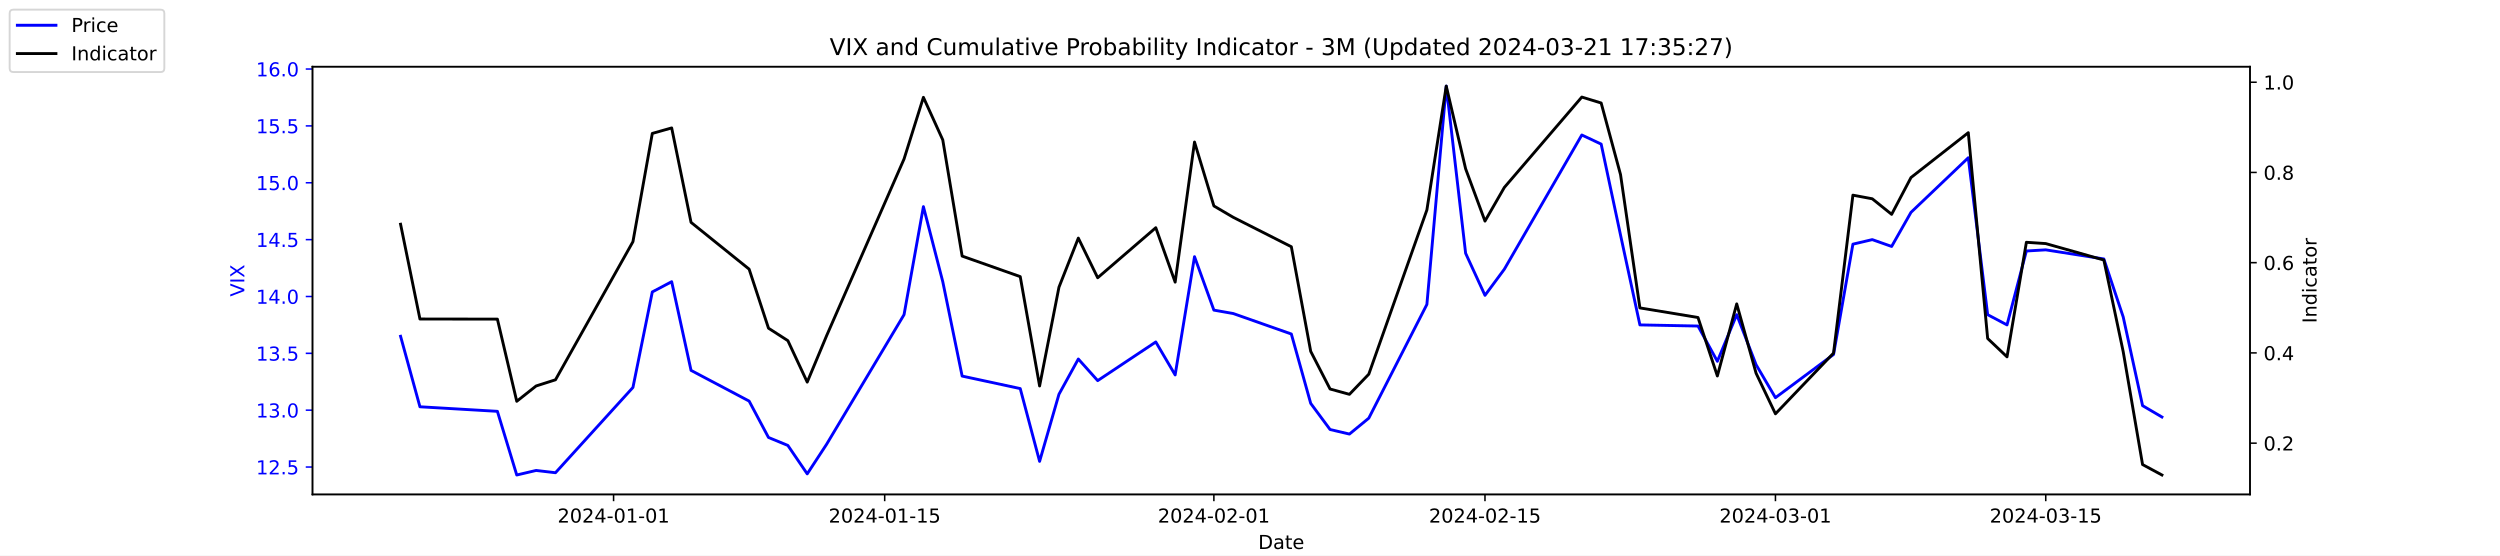
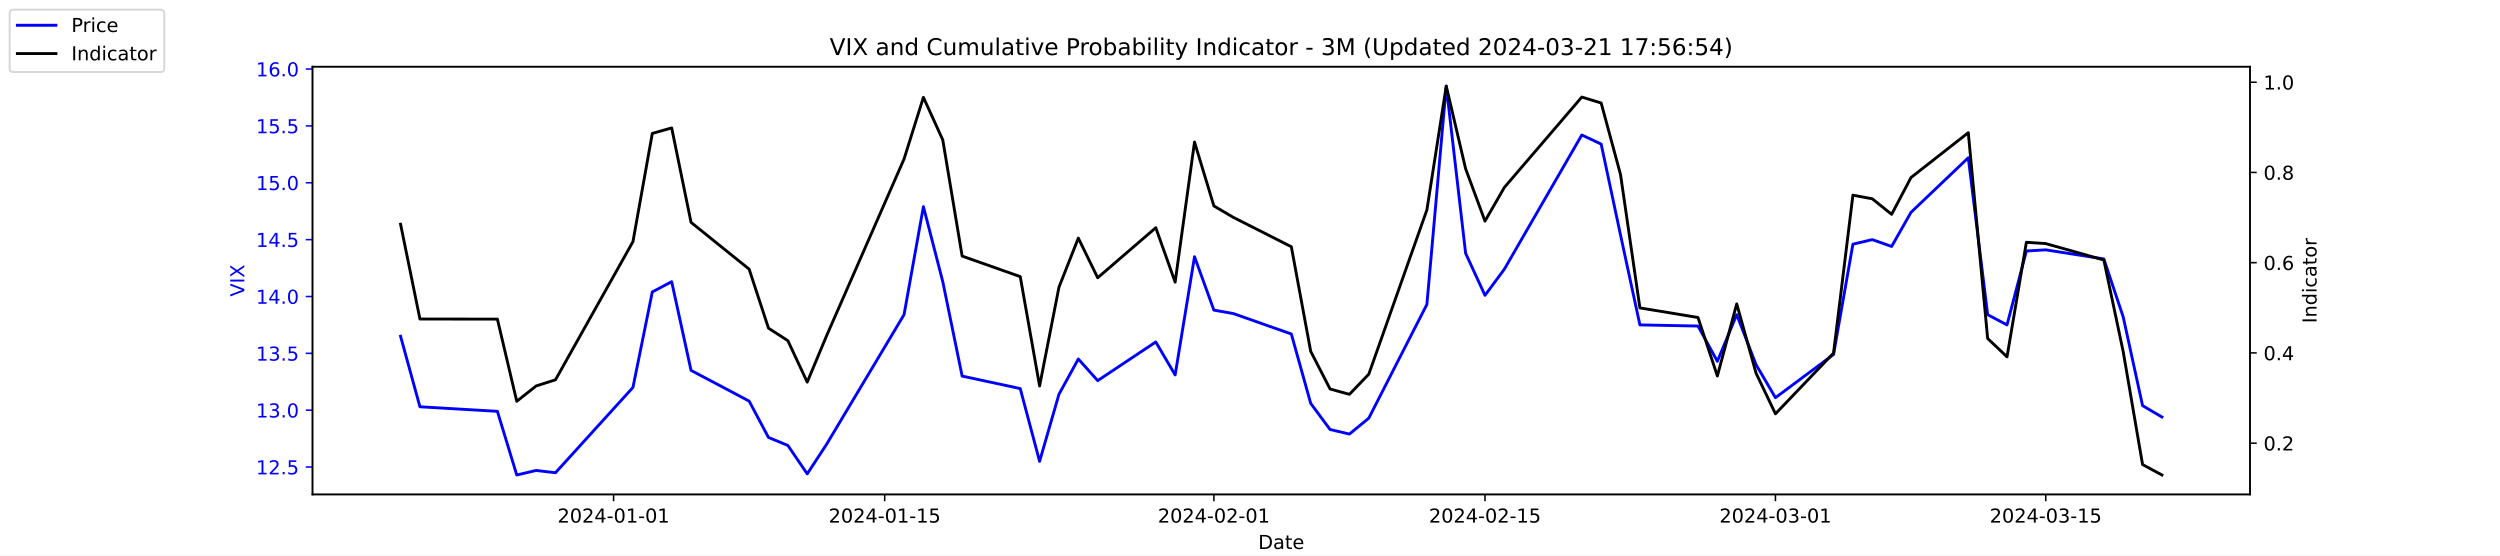
<svg xmlns="http://www.w3.org/2000/svg" xmlns:xlink="http://www.w3.org/1999/xlink" width="1296pt" height="288pt" viewBox="0 0 1296 288" version="1.1">
  <defs>
    <style type="text/css">*{stroke-linejoin: round; stroke-linecap: butt}</style>
  </defs>
  <g id="figure_1">
    <g id="patch_1">
      <path d="M 0 288  L 1296 288  L 1296 0  L 0 0  z " style="fill: #ffffff" />
    </g>
    <g id="axes_1">
      <g id="patch_2">
        <path d="M 162 256.32  L 1166.4 256.32  L 1166.4 34.56  L 162 34.56  z " style="fill: #ffffff" />
      </g>
      <g id="matplotlib.axis_1">
        <g id="xtick_1">
          <g id="line2d_1">
            <defs>
-               <path id="m8807569f9a" d="M 0 0  L 0 3.5  " style="stroke: #000000; stroke-width: 0.8" />
+               <path id="mca0b443afa" d="M 0 0  L 0 3.5  " style="stroke: #000000; stroke-width: 0.8" />
            </defs>
            <g>
-               <use xlink:href="#m8807569f9a" x="318.079" y="256.32" style="stroke: #000000; stroke-width: 0.8" />
+               <use xlink:href="#mca0b443afa" x="318.079" y="256.32" style="stroke: #000000; stroke-width: 0.8" />
            </g>
          </g>
          <g id="text_1">
            <g transform="translate(289.0209 270.9184) scale(0.1 -0.1)">
              <defs>
                <path id="DejaVuSans-32" d="M 1228 531  L 3431 531  L 3431 0  L 469 0  L 469 531  Q 828 903 1448 1529  Q 2069 2156 2228 2338  Q 2531 2678 2651 2914  Q 2772 3150 2772 3378  Q 2772 3750 2511 3984  Q 2250 4219 1831 4219  Q 1534 4219 1204 4116  Q 875 4013 500 3803  L 500 4441  Q 881 4594 1212 4672  Q 1544 4750 1819 4750  Q 2544 4750 2975 4387  Q 3406 4025 3406 3419  Q 3406 3131 3298 2873  Q 3191 2616 2906 2266  Q 2828 2175 2409 1742  Q 1991 1309 1228 531  z " transform="scale(0.015625)" />
                <path id="DejaVuSans-30" d="M 2034 4250  Q 1547 4250 1301 3770  Q 1056 3291 1056 2328  Q 1056 1369 1301 889  Q 1547 409 2034 409  Q 2525 409 2770 889  Q 3016 1369 3016 2328  Q 3016 3291 2770 3770  Q 2525 4250 2034 4250  z M 2034 4750  Q 2819 4750 3233 4129  Q 3647 3509 3647 2328  Q 3647 1150 3233 529  Q 2819 -91 2034 -91  Q 1250 -91 836 529  Q 422 1150 422 2328  Q 422 3509 836 4129  Q 1250 4750 2034 4750  z " transform="scale(0.015625)" />
                <path id="DejaVuSans-34" d="M 2419 4116  L 825 1625  L 2419 1625  L 2419 4116  z M 2253 4666  L 3047 4666  L 3047 1625  L 3713 1625  L 3713 1100  L 3047 1100  L 3047 0  L 2419 0  L 2419 1100  L 313 1100  L 313 1709  L 2253 4666  z " transform="scale(0.015625)" />
                <path id="DejaVuSans-2d" d="M 313 2009  L 1997 2009  L 1997 1497  L 313 1497  L 313 2009  z " transform="scale(0.015625)" />
                <path id="DejaVuSans-31" d="M 794 531  L 1825 531  L 1825 4091  L 703 3866  L 703 4441  L 1819 4666  L 2450 4666  L 2450 531  L 3481 531  L 3481 0  L 794 0  L 794 531  z " transform="scale(0.015625)" />
              </defs>
              <use xlink:href="#DejaVuSans-32" />
              <use xlink:href="#DejaVuSans-30" x="63.623" />
              <use xlink:href="#DejaVuSans-32" x="127.246" />
              <use xlink:href="#DejaVuSans-34" x="190.869" />
              <use xlink:href="#DejaVuSans-2d" x="254.492" />
              <use xlink:href="#DejaVuSans-30" x="290.576" />
              <use xlink:href="#DejaVuSans-31" x="354.199" />
              <use xlink:href="#DejaVuSans-2d" x="417.822" />
              <use xlink:href="#DejaVuSans-30" x="453.906" />
              <use xlink:href="#DejaVuSans-31" x="517.529" />
            </g>
          </g>
        </g>
        <g id="xtick_2">
          <g id="line2d_2">
            <g>
-               <use xlink:href="#m8807569f9a" x="458.619" y="256.32" style="stroke: #000000; stroke-width: 0.8" />
+               <use xlink:href="#mca0b443afa" x="458.619" y="256.32" style="stroke: #000000; stroke-width: 0.8" />
            </g>
          </g>
          <g id="text_2">
            <g transform="translate(429.5608 270.9184) scale(0.1 -0.1)">
              <defs>
                <path id="DejaVuSans-35" d="M 691 4666  L 3169 4666  L 3169 4134  L 1269 4134  L 1269 2991  Q 1406 3038 1543 3061  Q 1681 3084 1819 3084  Q 2600 3084 3056 2656  Q 3513 2228 3513 1497  Q 3513 744 3044 326  Q 2575 -91 1722 -91  Q 1428 -91 1123 -41  Q 819 9 494 109  L 494 744  Q 775 591 1075 516  Q 1375 441 1709 441  Q 2250 441 2565 725  Q 2881 1009 2881 1497  Q 2881 1984 2565 2268  Q 2250 2553 1709 2553  Q 1456 2553 1204 2497  Q 953 2441 691 2322  L 691 4666  z " transform="scale(0.015625)" />
              </defs>
              <use xlink:href="#DejaVuSans-32" />
              <use xlink:href="#DejaVuSans-30" x="63.623" />
              <use xlink:href="#DejaVuSans-32" x="127.246" />
              <use xlink:href="#DejaVuSans-34" x="190.869" />
              <use xlink:href="#DejaVuSans-2d" x="254.492" />
              <use xlink:href="#DejaVuSans-30" x="290.576" />
              <use xlink:href="#DejaVuSans-31" x="354.199" />
              <use xlink:href="#DejaVuSans-2d" x="417.822" />
              <use xlink:href="#DejaVuSans-31" x="453.906" />
              <use xlink:href="#DejaVuSans-35" x="517.529" />
            </g>
          </g>
        </g>
        <g id="xtick_3">
          <g id="line2d_3">
            <g>
-               <use xlink:href="#m8807569f9a" x="629.274" y="256.32" style="stroke: #000000; stroke-width: 0.8" />
+               <use xlink:href="#mca0b443afa" x="629.274" y="256.32" style="stroke: #000000; stroke-width: 0.8" />
            </g>
          </g>
          <g id="text_3">
            <g transform="translate(600.2164 270.9184) scale(0.1 -0.1)">
              <use xlink:href="#DejaVuSans-32" />
              <use xlink:href="#DejaVuSans-30" x="63.623" />
              <use xlink:href="#DejaVuSans-32" x="127.246" />
              <use xlink:href="#DejaVuSans-34" x="190.869" />
              <use xlink:href="#DejaVuSans-2d" x="254.492" />
              <use xlink:href="#DejaVuSans-30" x="290.576" />
              <use xlink:href="#DejaVuSans-32" x="354.199" />
              <use xlink:href="#DejaVuSans-2d" x="417.822" />
              <use xlink:href="#DejaVuSans-30" x="453.906" />
              <use xlink:href="#DejaVuSans-31" x="517.529" />
            </g>
          </g>
        </g>
        <g id="xtick_4">
          <g id="line2d_4">
            <g>
-               <use xlink:href="#m8807569f9a" x="769.814" y="256.32" style="stroke: #000000; stroke-width: 0.8" />
+               <use xlink:href="#mca0b443afa" x="769.814" y="256.32" style="stroke: #000000; stroke-width: 0.8" />
            </g>
          </g>
          <g id="text_4">
            <g transform="translate(740.7562 270.9184) scale(0.1 -0.1)">
              <use xlink:href="#DejaVuSans-32" />
              <use xlink:href="#DejaVuSans-30" x="63.623" />
              <use xlink:href="#DejaVuSans-32" x="127.246" />
              <use xlink:href="#DejaVuSans-34" x="190.869" />
              <use xlink:href="#DejaVuSans-2d" x="254.492" />
              <use xlink:href="#DejaVuSans-30" x="290.576" />
              <use xlink:href="#DejaVuSans-32" x="354.199" />
              <use xlink:href="#DejaVuSans-2d" x="417.822" />
              <use xlink:href="#DejaVuSans-31" x="453.906" />
              <use xlink:href="#DejaVuSans-35" x="517.529" />
            </g>
          </g>
        </g>
        <g id="xtick_5">
          <g id="line2d_5">
            <g>
-               <use xlink:href="#m8807569f9a" x="920.392" y="256.32" style="stroke: #000000; stroke-width: 0.8" />
+               <use xlink:href="#mca0b443afa" x="920.392" y="256.32" style="stroke: #000000; stroke-width: 0.8" />
            </g>
          </g>
          <g id="text_5">
            <g transform="translate(891.3347 270.9184) scale(0.1 -0.1)">
              <defs>
                <path id="DejaVuSans-33" d="M 2597 2516  Q 3050 2419 3304 2112  Q 3559 1806 3559 1356  Q 3559 666 3084 287  Q 2609 -91 1734 -91  Q 1441 -91 1130 -33  Q 819 25 488 141  L 488 750  Q 750 597 1062 519  Q 1375 441 1716 441  Q 2309 441 2620 675  Q 2931 909 2931 1356  Q 2931 1769 2642 2001  Q 2353 2234 1838 2234  L 1294 2234  L 1294 2753  L 1863 2753  Q 2328 2753 2575 2939  Q 2822 3125 2822 3475  Q 2822 3834 2567 4026  Q 2313 4219 1838 4219  Q 1578 4219 1281 4162  Q 984 4106 628 3988  L 628 4550  Q 988 4650 1302 4700  Q 1616 4750 1894 4750  Q 2613 4750 3031 4423  Q 3450 4097 3450 3541  Q 3450 3153 3228 2886  Q 3006 2619 2597 2516  z " transform="scale(0.015625)" />
              </defs>
              <use xlink:href="#DejaVuSans-32" />
              <use xlink:href="#DejaVuSans-30" x="63.623" />
              <use xlink:href="#DejaVuSans-32" x="127.246" />
              <use xlink:href="#DejaVuSans-34" x="190.869" />
              <use xlink:href="#DejaVuSans-2d" x="254.492" />
              <use xlink:href="#DejaVuSans-30" x="290.576" />
              <use xlink:href="#DejaVuSans-33" x="354.199" />
              <use xlink:href="#DejaVuSans-2d" x="417.822" />
              <use xlink:href="#DejaVuSans-30" x="453.906" />
              <use xlink:href="#DejaVuSans-31" x="517.529" />
            </g>
          </g>
        </g>
        <g id="xtick_6">
          <g id="line2d_6">
            <g>
-               <use xlink:href="#m8807569f9a" x="1060.514" y="256.32" style="stroke: #000000; stroke-width: 0.8" />
+               <use xlink:href="#mca0b443afa" x="1060.514" y="256.32" style="stroke: #000000; stroke-width: 0.8" />
            </g>
          </g>
          <g id="text_6">
            <g transform="translate(1031.456 270.9184) scale(0.1 -0.1)">
              <use xlink:href="#DejaVuSans-32" />
              <use xlink:href="#DejaVuSans-30" x="63.623" />
              <use xlink:href="#DejaVuSans-32" x="127.246" />
              <use xlink:href="#DejaVuSans-34" x="190.869" />
              <use xlink:href="#DejaVuSans-2d" x="254.492" />
              <use xlink:href="#DejaVuSans-30" x="290.576" />
              <use xlink:href="#DejaVuSans-33" x="354.199" />
              <use xlink:href="#DejaVuSans-2d" x="417.822" />
              <use xlink:href="#DejaVuSans-31" x="453.906" />
              <use xlink:href="#DejaVuSans-35" x="517.529" />
            </g>
          </g>
        </g>
        <g id="text_7">
          <g transform="translate(652.2492 284.5966) scale(0.1 -0.1)">
            <defs>
              <path id="DejaVuSans-44" d="M 1259 4147  L 1259 519  L 2022 519  Q 2988 519 3436 956  Q 3884 1394 3884 2338  Q 3884 3275 3436 3711  Q 2988 4147 2022 4147  L 1259 4147  z M 628 4666  L 1925 4666  Q 3281 4666 3915 4102  Q 4550 3538 4550 2338  Q 4550 1131 3912 565  Q 3275 0 1925 0  L 628 0  L 628 4666  z " transform="scale(0.015625)" />
              <path id="DejaVuSans-61" d="M 2194 1759  Q 1497 1759 1228 1600  Q 959 1441 959 1056  Q 959 750 1161 570  Q 1363 391 1709 391  Q 2188 391 2477 730  Q 2766 1069 2766 1631  L 2766 1759  L 2194 1759  z M 3341 1997  L 3341 0  L 2766 0  L 2766 531  Q 2569 213 2275 61  Q 1981 -91 1556 -91  Q 1019 -91 701 211  Q 384 513 384 1019  Q 384 1609 779 1909  Q 1175 2209 1959 2209  L 2766 2209  L 2766 2266  Q 2766 2663 2505 2880  Q 2244 3097 1772 3097  Q 1472 3097 1187 3025  Q 903 2953 641 2809  L 641 3341  Q 956 3463 1253 3523  Q 1550 3584 1831 3584  Q 2591 3584 2966 3190  Q 3341 2797 3341 1997  z " transform="scale(0.015625)" />
              <path id="DejaVuSans-74" d="M 1172 4494  L 1172 3500  L 2356 3500  L 2356 3053  L 1172 3053  L 1172 1153  Q 1172 725 1289 603  Q 1406 481 1766 481  L 2356 481  L 2356 0  L 1766 0  Q 1100 0 847 248  Q 594 497 594 1153  L 594 3053  L 172 3053  L 172 3500  L 594 3500  L 594 4494  L 1172 4494  z " transform="scale(0.015625)" />
              <path id="DejaVuSans-65" d="M 3597 1894  L 3597 1613  L 953 1613  Q 991 1019 1311 708  Q 1631 397 2203 397  Q 2534 397 2845 478  Q 3156 559 3463 722  L 3463 178  Q 3153 47 2828 -22  Q 2503 -91 2169 -91  Q 1331 -91 842 396  Q 353 884 353 1716  Q 353 2575 817 3079  Q 1281 3584 2069 3584  Q 2775 3584 3186 3129  Q 3597 2675 3597 1894  z M 3022 2063  Q 3016 2534 2758 2815  Q 2500 3097 2075 3097  Q 1594 3097 1305 2825  Q 1016 2553 972 2059  L 3022 2063  z " transform="scale(0.015625)" />
            </defs>
            <use xlink:href="#DejaVuSans-44" />
            <use xlink:href="#DejaVuSans-61" x="77.002" />
            <use xlink:href="#DejaVuSans-74" x="138.281" />
            <use xlink:href="#DejaVuSans-65" x="177.49" />
          </g>
        </g>
      </g>
      <g id="matplotlib.axis_2">
        <g id="ytick_1">
          <g id="line2d_7">
            <defs>
-               <path id="m4b8eacc932" d="M 0 0  L -3.5 0  " style="stroke: #0000ff; stroke-width: 0.8" />
+               <path id="m127dbb97f7" d="M 0 0  L -3.5 0  " style="stroke: #0000ff; stroke-width: 0.8" />
            </defs>
            <g>
-               <use xlink:href="#m4b8eacc932" x="162" y="242.114" style="fill: #0000ff; stroke: #0000ff; stroke-width: 0.8" />
+               <use xlink:href="#m127dbb97f7" x="162" y="242.114" style="fill: #0000ff; stroke: #0000ff; stroke-width: 0.8" />
            </g>
          </g>
          <g id="text_8">
            <g style="fill: #0000ff" transform="translate(132.7344 245.9129) scale(0.1 -0.1)">
              <defs>
                <path id="DejaVuSans-2e" d="M 684 794  L 1344 794  L 1344 0  L 684 0  L 684 794  z " transform="scale(0.015625)" />
              </defs>
              <use xlink:href="#DejaVuSans-31" />
              <use xlink:href="#DejaVuSans-32" x="63.623" />
              <use xlink:href="#DejaVuSans-2e" x="127.246" />
              <use xlink:href="#DejaVuSans-35" x="159.033" />
            </g>
          </g>
        </g>
        <g id="ytick_2">
          <g id="line2d_8">
            <g>
-               <use xlink:href="#m4b8eacc932" x="162" y="212.64" style="fill: #0000ff; stroke: #0000ff; stroke-width: 0.8" />
+               <use xlink:href="#m127dbb97f7" x="162" y="212.64" style="fill: #0000ff; stroke: #0000ff; stroke-width: 0.8" />
            </g>
          </g>
          <g id="text_9">
            <g style="fill: #0000ff" transform="translate(132.7344 216.4392) scale(0.1 -0.1)">
              <use xlink:href="#DejaVuSans-31" />
              <use xlink:href="#DejaVuSans-33" x="63.623" />
              <use xlink:href="#DejaVuSans-2e" x="127.246" />
              <use xlink:href="#DejaVuSans-30" x="159.033" />
            </g>
          </g>
        </g>
        <g id="ytick_3">
          <g id="line2d_9">
            <g>
-               <use xlink:href="#m4b8eacc932" x="162" y="183.166" style="fill: #0000ff; stroke: #0000ff; stroke-width: 0.8" />
+               <use xlink:href="#m127dbb97f7" x="162" y="183.166" style="fill: #0000ff; stroke: #0000ff; stroke-width: 0.8" />
            </g>
          </g>
          <g id="text_10">
            <g style="fill: #0000ff" transform="translate(132.7344 186.9656) scale(0.1 -0.1)">
              <use xlink:href="#DejaVuSans-31" />
              <use xlink:href="#DejaVuSans-33" x="63.623" />
              <use xlink:href="#DejaVuSans-2e" x="127.246" />
              <use xlink:href="#DejaVuSans-35" x="159.033" />
            </g>
          </g>
        </g>
        <g id="ytick_4">
          <g id="line2d_10">
            <g>
-               <use xlink:href="#m4b8eacc932" x="162" y="153.693" style="fill: #0000ff; stroke: #0000ff; stroke-width: 0.8" />
+               <use xlink:href="#m127dbb97f7" x="162" y="153.693" style="fill: #0000ff; stroke: #0000ff; stroke-width: 0.8" />
            </g>
          </g>
          <g id="text_11">
            <g style="fill: #0000ff" transform="translate(132.7344 157.4919) scale(0.1 -0.1)">
              <use xlink:href="#DejaVuSans-31" />
              <use xlink:href="#DejaVuSans-34" x="63.623" />
              <use xlink:href="#DejaVuSans-2e" x="127.246" />
              <use xlink:href="#DejaVuSans-30" x="159.033" />
            </g>
          </g>
        </g>
        <g id="ytick_5">
          <g id="line2d_11">
            <g>
-               <use xlink:href="#m4b8eacc932" x="162" y="124.219" style="fill: #0000ff; stroke: #0000ff; stroke-width: 0.8" />
+               <use xlink:href="#m127dbb97f7" x="162" y="124.219" style="fill: #0000ff; stroke: #0000ff; stroke-width: 0.8" />
            </g>
          </g>
          <g id="text_12">
            <g style="fill: #0000ff" transform="translate(132.7344 128.0182) scale(0.1 -0.1)">
              <use xlink:href="#DejaVuSans-31" />
              <use xlink:href="#DejaVuSans-34" x="63.623" />
              <use xlink:href="#DejaVuSans-2e" x="127.246" />
              <use xlink:href="#DejaVuSans-35" x="159.033" />
            </g>
          </g>
        </g>
        <g id="ytick_6">
          <g id="line2d_12">
            <g>
-               <use xlink:href="#m4b8eacc932" x="162" y="94.745" style="fill: #0000ff; stroke: #0000ff; stroke-width: 0.8" />
+               <use xlink:href="#m127dbb97f7" x="162" y="94.745" style="fill: #0000ff; stroke: #0000ff; stroke-width: 0.8" />
            </g>
          </g>
          <g id="text_13">
            <g style="fill: #0000ff" transform="translate(132.7344 98.5445) scale(0.1 -0.1)">
              <use xlink:href="#DejaVuSans-31" />
              <use xlink:href="#DejaVuSans-35" x="63.623" />
              <use xlink:href="#DejaVuSans-2e" x="127.246" />
              <use xlink:href="#DejaVuSans-30" x="159.033" />
            </g>
          </g>
        </g>
        <g id="ytick_7">
          <g id="line2d_13">
            <g>
-               <use xlink:href="#m4b8eacc932" x="162" y="65.272" style="fill: #0000ff; stroke: #0000ff; stroke-width: 0.8" />
+               <use xlink:href="#m127dbb97f7" x="162" y="65.272" style="fill: #0000ff; stroke: #0000ff; stroke-width: 0.8" />
            </g>
          </g>
          <g id="text_14">
            <g style="fill: #0000ff" transform="translate(132.7344 69.07082) scale(0.1 -0.1)">
              <use xlink:href="#DejaVuSans-31" />
              <use xlink:href="#DejaVuSans-35" x="63.623" />
              <use xlink:href="#DejaVuSans-2e" x="127.246" />
              <use xlink:href="#DejaVuSans-35" x="159.033" />
            </g>
          </g>
        </g>
        <g id="ytick_8">
          <g id="line2d_14">
            <g>
-               <use xlink:href="#m4b8eacc932" x="162" y="35.798" style="fill: #0000ff; stroke: #0000ff; stroke-width: 0.8" />
+               <use xlink:href="#m127dbb97f7" x="162" y="35.798" style="fill: #0000ff; stroke: #0000ff; stroke-width: 0.8" />
            </g>
          </g>
          <g id="text_15">
            <g style="fill: #0000ff" transform="translate(132.7344 39.59714) scale(0.1 -0.1)">
              <defs>
                <path id="DejaVuSans-36" d="M 2113 2584  Q 1688 2584 1439 2293  Q 1191 2003 1191 1497  Q 1191 994 1439 701  Q 1688 409 2113 409  Q 2538 409 2786 701  Q 3034 994 3034 1497  Q 3034 2003 2786 2293  Q 2538 2584 2113 2584  z M 3366 4563  L 3366 3988  Q 3128 4100 2886 4159  Q 2644 4219 2406 4219  Q 1781 4219 1451 3797  Q 1122 3375 1075 2522  Q 1259 2794 1537 2939  Q 1816 3084 2150 3084  Q 2853 3084 3261 2657  Q 3669 2231 3669 1497  Q 3669 778 3244 343  Q 2819 -91 2113 -91  Q 1303 -91 875 529  Q 447 1150 447 2328  Q 447 3434 972 4092  Q 1497 4750 2381 4750  Q 2619 4750 2861 4703  Q 3103 4656 3366 4563  z " transform="scale(0.015625)" />
              </defs>
              <use xlink:href="#DejaVuSans-31" />
              <use xlink:href="#DejaVuSans-36" x="63.623" />
              <use xlink:href="#DejaVuSans-2e" x="127.246" />
              <use xlink:href="#DejaVuSans-30" x="159.033" />
            </g>
          </g>
        </g>
        <g id="text_16">
          <g style="fill: #0000ff" transform="translate(126.6547 153.7603) rotate(-90) scale(0.1 -0.1)">
            <defs>
              <path id="DejaVuSans-56" d="M 1831 0  L 50 4666  L 709 4666  L 2188 738  L 3669 4666  L 4325 4666  L 2547 0  L 1831 0  z " transform="scale(0.015625)" />
              <path id="DejaVuSans-49" d="M 628 4666  L 1259 4666  L 1259 0  L 628 0  L 628 4666  z " transform="scale(0.015625)" />
              <path id="DejaVuSans-58" d="M 403 4666  L 1081 4666  L 2241 2931  L 3406 4666  L 4084 4666  L 2584 2425  L 4184 0  L 3506 0  L 2194 1984  L 872 0  L 191 0  L 1856 2491  L 403 4666  z " transform="scale(0.015625)" />
            </defs>
            <use xlink:href="#DejaVuSans-56" />
            <use xlink:href="#DejaVuSans-49" x="68.408" />
            <use xlink:href="#DejaVuSans-58" x="97.9" />
          </g>
        </g>
      </g>
      <g id="line2d_15">
-         <path d="M 207.655 174.324  L 217.693 210.872  L 257.847 213.23  L 267.886 246.24  L 277.924 243.882  L 287.963 245.061  L 328.117 200.851  L 338.156 151.335  L 348.194 146.029  L 358.233 192.008  L 388.349 207.924  L 398.387 226.787  L 408.426 230.914  L 418.464 245.651  L 428.503 230.324  L 468.657 163.124  L 478.696 107.124  L 488.734 146.029  L 498.773 194.956  L 528.889 201.44  L 538.927 239.166  L 548.966 204.387  L 559.004 186.114  L 569.043 197.314  L 599.158 177.272  L 609.197 194.366  L 619.236 133.061  L 629.274 160.766  L 639.313 162.535  L 669.428 173.145  L 679.467 209.103  L 689.506 222.661  L 699.544 225.019  L 709.583 216.766  L 739.698 157.819  L 749.737 44.64  L 759.775 131.293  L 769.814 153.103  L 779.853 139.545  L 820.007 69.987  L 830.045 74.703  L 840.084 121.861  L 850.123 168.429  L 880.238 169.019  L 890.277 187.293  L 900.315 163.124  L 910.354 189.061  L 920.392 206.156  L 950.508 183.756  L 960.547 126.577  L 970.585 124.219  L 980.624 127.756  L 990.662 110.072  L 1020.36 81.777  L 1030.398 163.124  L 1040.437 168.429  L 1050.476 130.114  L 1060.514 129.524  L 1090.63 134.24  L 1100.668 164.303  L 1110.707 210.282  L 1120.745 216.177  " clip-path="url(#pb007fc0023)" style="fill: none; stroke: #0000ff; stroke-width: 1.5; stroke-linecap: square" />
+         <path d="M 207.655 174.324  L 217.693 210.872  L 257.847 213.23  L 267.886 246.24  L 277.924 243.882  L 287.963 245.061  L 328.117 200.851  L 338.156 151.335  L 348.194 146.029  L 358.233 192.008  L 388.349 207.924  L 398.387 226.787  L 408.426 230.914  L 418.464 245.651  L 428.503 230.324  L 468.657 163.124  L 478.696 107.124  L 488.734 146.029  L 498.773 194.956  L 528.889 201.44  L 538.927 239.166  L 548.966 204.387  L 559.004 186.114  L 569.043 197.314  L 599.158 177.272  L 609.197 194.366  L 619.236 133.061  L 629.274 160.766  L 639.313 162.535  L 669.428 173.145  L 679.467 209.103  L 689.506 222.661  L 699.544 225.019  L 709.583 216.766  L 739.698 157.819  L 749.737 44.64  L 759.775 131.293  L 769.814 153.103  L 779.853 139.545  L 820.007 69.987  L 830.045 74.703  L 840.084 121.861  L 850.123 168.429  L 880.238 169.019  L 890.277 187.293  L 900.315 163.124  L 910.354 189.061  L 920.392 206.156  L 950.508 183.756  L 960.547 126.577  L 970.585 124.219  L 980.624 127.756  L 990.662 110.072  L 1020.36 81.777  L 1030.398 163.124  L 1040.437 168.429  L 1050.476 130.114  L 1060.514 129.524  L 1090.63 134.24  L 1100.668 164.303  L 1110.707 210.282  L 1120.745 216.177  " clip-path="url(#p542f6ee482)" style="fill: none; stroke: #0000ff; stroke-width: 1.5; stroke-linecap: square" />
      </g>
      <g id="patch_3">
        <path d="M 162 256.32  L 162 34.56  " style="fill: none; stroke: #000000; stroke-width: 0.8; stroke-linejoin: miter; stroke-linecap: square" />
      </g>
      <g id="patch_4">
        <path d="M 1166.4 256.32  L 1166.4 34.56  " style="fill: none; stroke: #000000; stroke-width: 0.8; stroke-linejoin: miter; stroke-linecap: square" />
      </g>
      <g id="patch_5">
        <path d="M 162 256.32  L 1166.4 256.32  " style="fill: none; stroke: #000000; stroke-width: 0.8; stroke-linejoin: miter; stroke-linecap: square" />
      </g>
      <g id="patch_6">
        <path d="M 162 34.56  L 1166.4 34.56  " style="fill: none; stroke: #000000; stroke-width: 0.8; stroke-linejoin: miter; stroke-linecap: square" />
      </g>
    </g>
    <g id="axes_2">
      <g id="matplotlib.axis_3">
        <g id="ytick_9">
          <g id="line2d_16">
            <defs>
-               <path id="m447190fe30" d="M 0 0  L 3.5 0  " style="stroke: #000000; stroke-width: 0.8" />
+               <path id="mcd0a3f0fa7" d="M 0 0  L 3.5 0  " style="stroke: #000000; stroke-width: 0.8" />
            </defs>
            <g>
-               <use xlink:href="#m447190fe30" x="1166.4" y="229.724" style="stroke: #000000; stroke-width: 0.8" />
+               <use xlink:href="#mcd0a3f0fa7" x="1166.4" y="229.724" style="stroke: #000000; stroke-width: 0.8" />
            </g>
          </g>
          <g id="text_17">
            <g transform="translate(1173.4 233.5227) scale(0.1 -0.1)">
              <use xlink:href="#DejaVuSans-30" />
              <use xlink:href="#DejaVuSans-2e" x="63.623" />
              <use xlink:href="#DejaVuSans-32" x="95.41" />
            </g>
          </g>
        </g>
        <g id="ytick_10">
          <g id="line2d_17">
            <g>
-               <use xlink:href="#m447190fe30" x="1166.4" y="182.947" style="stroke: #000000; stroke-width: 0.8" />
+               <use xlink:href="#mcd0a3f0fa7" x="1166.4" y="182.947" style="stroke: #000000; stroke-width: 0.8" />
            </g>
          </g>
          <g id="text_18">
            <g transform="translate(1173.4 186.7461) scale(0.1 -0.1)">
              <use xlink:href="#DejaVuSans-30" />
              <use xlink:href="#DejaVuSans-2e" x="63.623" />
              <use xlink:href="#DejaVuSans-34" x="95.41" />
            </g>
          </g>
        </g>
        <g id="ytick_11">
          <g id="line2d_18">
            <g>
-               <use xlink:href="#m447190fe30" x="1166.4" y="136.17" style="stroke: #000000; stroke-width: 0.8" />
+               <use xlink:href="#mcd0a3f0fa7" x="1166.4" y="136.17" style="stroke: #000000; stroke-width: 0.8" />
            </g>
          </g>
          <g id="text_19">
            <g transform="translate(1173.4 139.9695) scale(0.1 -0.1)">
              <use xlink:href="#DejaVuSans-30" />
              <use xlink:href="#DejaVuSans-2e" x="63.623" />
              <use xlink:href="#DejaVuSans-36" x="95.41" />
            </g>
          </g>
        </g>
        <g id="ytick_12">
          <g id="line2d_19">
            <g>
-               <use xlink:href="#m447190fe30" x="1166.4" y="89.394" style="stroke: #000000; stroke-width: 0.8" />
+               <use xlink:href="#mcd0a3f0fa7" x="1166.4" y="89.394" style="stroke: #000000; stroke-width: 0.8" />
            </g>
          </g>
          <g id="text_20">
            <g transform="translate(1173.4 93.19294) scale(0.1 -0.1)">
              <defs>
                <path id="DejaVuSans-38" d="M 2034 2216  Q 1584 2216 1326 1975  Q 1069 1734 1069 1313  Q 1069 891 1326 650  Q 1584 409 2034 409  Q 2484 409 2743 651  Q 3003 894 3003 1313  Q 3003 1734 2745 1975  Q 2488 2216 2034 2216  z M 1403 2484  Q 997 2584 770 2862  Q 544 3141 544 3541  Q 544 4100 942 4425  Q 1341 4750 2034 4750  Q 2731 4750 3128 4425  Q 3525 4100 3525 3541  Q 3525 3141 3298 2862  Q 3072 2584 2669 2484  Q 3125 2378 3379 2068  Q 3634 1759 3634 1313  Q 3634 634 3220 271  Q 2806 -91 2034 -91  Q 1263 -91 848 271  Q 434 634 434 1313  Q 434 1759 690 2068  Q 947 2378 1403 2484  z M 1172 3481  Q 1172 3119 1398 2916  Q 1625 2713 2034 2713  Q 2441 2713 2670 2916  Q 2900 3119 2900 3481  Q 2900 3844 2670 4047  Q 2441 4250 2034 4250  Q 1625 4250 1398 4047  Q 1172 3844 1172 3481  z " transform="scale(0.015625)" />
              </defs>
              <use xlink:href="#DejaVuSans-30" />
              <use xlink:href="#DejaVuSans-2e" x="63.623" />
              <use xlink:href="#DejaVuSans-38" x="95.41" />
            </g>
          </g>
        </g>
        <g id="ytick_13">
          <g id="line2d_20">
            <g>
-               <use xlink:href="#m447190fe30" x="1166.4" y="42.617" style="stroke: #000000; stroke-width: 0.8" />
+               <use xlink:href="#mcd0a3f0fa7" x="1166.4" y="42.617" style="stroke: #000000; stroke-width: 0.8" />
            </g>
          </g>
          <g id="text_21">
            <g transform="translate(1173.4 46.41634) scale(0.1 -0.1)">
              <use xlink:href="#DejaVuSans-31" />
              <use xlink:href="#DejaVuSans-2e" x="63.623" />
              <use xlink:href="#DejaVuSans-30" x="95.41" />
            </g>
          </g>
        </g>
        <g id="text_22">
          <g transform="translate(1200.902 167.5353) rotate(-90) scale(0.1 -0.1)">
            <defs>
              <path id="DejaVuSans-6e" d="M 3513 2113  L 3513 0  L 2938 0  L 2938 2094  Q 2938 2591 2744 2837  Q 2550 3084 2163 3084  Q 1697 3084 1428 2787  Q 1159 2491 1159 1978  L 1159 0  L 581 0  L 581 3500  L 1159 3500  L 1159 2956  Q 1366 3272 1645 3428  Q 1925 3584 2291 3584  Q 2894 3584 3203 3211  Q 3513 2838 3513 2113  z " transform="scale(0.015625)" />
              <path id="DejaVuSans-64" d="M 2906 2969  L 2906 4863  L 3481 4863  L 3481 0  L 2906 0  L 2906 525  Q 2725 213 2448 61  Q 2172 -91 1784 -91  Q 1150 -91 751 415  Q 353 922 353 1747  Q 353 2572 751 3078  Q 1150 3584 1784 3584  Q 2172 3584 2448 3432  Q 2725 3281 2906 2969  z M 947 1747  Q 947 1113 1208 752  Q 1469 391 1925 391  Q 2381 391 2643 752  Q 2906 1113 2906 1747  Q 2906 2381 2643 2742  Q 2381 3103 1925 3103  Q 1469 3103 1208 2742  Q 947 2381 947 1747  z " transform="scale(0.015625)" />
              <path id="DejaVuSans-69" d="M 603 3500  L 1178 3500  L 1178 0  L 603 0  L 603 3500  z M 603 4863  L 1178 4863  L 1178 4134  L 603 4134  L 603 4863  z " transform="scale(0.015625)" />
              <path id="DejaVuSans-63" d="M 3122 3366  L 3122 2828  Q 2878 2963 2633 3030  Q 2388 3097 2138 3097  Q 1578 3097 1268 2742  Q 959 2388 959 1747  Q 959 1106 1268 751  Q 1578 397 2138 397  Q 2388 397 2633 464  Q 2878 531 3122 666  L 3122 134  Q 2881 22 2623 -34  Q 2366 -91 2075 -91  Q 1284 -91 818 406  Q 353 903 353 1747  Q 353 2603 823 3093  Q 1294 3584 2113 3584  Q 2378 3584 2631 3529  Q 2884 3475 3122 3366  z " transform="scale(0.015625)" />
              <path id="DejaVuSans-6f" d="M 1959 3097  Q 1497 3097 1228 2736  Q 959 2375 959 1747  Q 959 1119 1226 758  Q 1494 397 1959 397  Q 2419 397 2687 759  Q 2956 1122 2956 1747  Q 2956 2369 2687 2733  Q 2419 3097 1959 3097  z M 1959 3584  Q 2709 3584 3137 3096  Q 3566 2609 3566 1747  Q 3566 888 3137 398  Q 2709 -91 1959 -91  Q 1206 -91 779 398  Q 353 888 353 1747  Q 353 2609 779 3096  Q 1206 3584 1959 3584  z " transform="scale(0.015625)" />
              <path id="DejaVuSans-72" d="M 2631 2963  Q 2534 3019 2420 3045  Q 2306 3072 2169 3072  Q 1681 3072 1420 2755  Q 1159 2438 1159 1844  L 1159 0  L 581 0  L 581 3500  L 1159 3500  L 1159 2956  Q 1341 3275 1631 3429  Q 1922 3584 2338 3584  Q 2397 3584 2469 3576  Q 2541 3569 2628 3553  L 2631 2963  z " transform="scale(0.015625)" />
            </defs>
            <use xlink:href="#DejaVuSans-49" />
            <use xlink:href="#DejaVuSans-6e" x="29.492" />
            <use xlink:href="#DejaVuSans-64" x="92.871" />
            <use xlink:href="#DejaVuSans-69" x="156.348" />
            <use xlink:href="#DejaVuSans-63" x="184.131" />
            <use xlink:href="#DejaVuSans-61" x="239.111" />
            <use xlink:href="#DejaVuSans-74" x="300.391" />
            <use xlink:href="#DejaVuSans-6f" x="339.6" />
            <use xlink:href="#DejaVuSans-72" x="400.781" />
          </g>
        </g>
      </g>
      <g id="line2d_21">
-         <path d="M 207.655 116.24  L 217.693 165.371  L 257.847 165.434  L 267.886 208.028  L 277.924 200.087  L 287.963 196.883  L 328.117 125.285  L 338.156 69.168  L 348.194 66.317  L 358.233 115.274  L 388.349 139.53  L 398.387 170.141  L 408.426 176.599  L 418.464 198.082  L 428.503 174.055  L 468.657 82.426  L 478.696 50.458  L 488.734 72.533  L 498.773 132.755  L 528.889 143.405  L 538.927 200.087  L 548.966 148.883  L 559.004 123.438  L 569.043 143.987  L 599.158 118.049  L 609.197 146.261  L 619.236 73.639  L 629.274 106.76  L 639.313 112.652  L 669.428 127.908  L 679.467 182.135  L 689.506 201.655  L 699.544 204.421  L 709.583 193.977  L 739.698 108.829  L 749.737 44.64  L 759.775 87.494  L 769.814 114.612  L 779.853 97.16  L 820.007 50.32  L 830.045 53.397  L 840.084 90.512  L 850.123 159.621  L 880.238 164.595  L 890.277 194.903  L 900.315 157.538  L 910.354 193.484  L 920.392 214.52  L 950.508 183.036  L 960.547 101.174  L 970.585 103.049  L 980.624 111.116  L 990.662 92.031  L 1020.36 68.781  L 1030.398 175.467  L 1040.437 184.988  L 1050.476 125.604  L 1060.514 126.272  L 1090.63 134.788  L 1100.668 182.313  L 1110.707 240.828  L 1120.745 246.24  " clip-path="url(#pb007fc0023)" style="fill: none; stroke: #000000; stroke-width: 1.5; stroke-linecap: square" />
+         <path d="M 207.655 116.24  L 217.693 165.371  L 257.847 165.434  L 267.886 208.028  L 277.924 200.087  L 287.963 196.883  L 328.117 125.285  L 338.156 69.168  L 348.194 66.317  L 358.233 115.274  L 388.349 139.53  L 398.387 170.141  L 408.426 176.599  L 418.464 198.082  L 428.503 174.055  L 468.657 82.426  L 478.696 50.458  L 488.734 72.533  L 498.773 132.755  L 528.889 143.405  L 538.927 200.087  L 548.966 148.883  L 559.004 123.438  L 569.043 143.987  L 599.158 118.049  L 609.197 146.261  L 619.236 73.639  L 629.274 106.76  L 639.313 112.652  L 669.428 127.908  L 679.467 182.135  L 689.506 201.655  L 699.544 204.421  L 709.583 193.977  L 739.698 108.829  L 749.737 44.64  L 759.775 87.494  L 769.814 114.612  L 779.853 97.16  L 820.007 50.32  L 830.045 53.397  L 840.084 90.512  L 850.123 159.621  L 880.238 164.595  L 890.277 194.903  L 900.315 157.538  L 910.354 193.484  L 920.392 214.52  L 950.508 183.036  L 960.547 101.174  L 970.585 103.049  L 980.624 111.116  L 990.662 92.031  L 1020.36 68.781  L 1030.398 175.467  L 1040.437 184.988  L 1050.476 125.604  L 1060.514 126.272  L 1090.63 134.788  L 1100.668 182.313  L 1110.707 240.828  L 1120.745 246.24  " clip-path="url(#p542f6ee482)" style="fill: none; stroke: #000000; stroke-width: 1.5; stroke-linecap: square" />
      </g>
      <g id="patch_7">
        <path d="M 162 256.32  L 162 34.56  " style="fill: none; stroke: #000000; stroke-width: 0.8; stroke-linejoin: miter; stroke-linecap: square" />
      </g>
      <g id="patch_8">
        <path d="M 1166.4 256.32  L 1166.4 34.56  " style="fill: none; stroke: #000000; stroke-width: 0.8; stroke-linejoin: miter; stroke-linecap: square" />
      </g>
      <g id="patch_9">
        <path d="M 162 256.32  L 1166.4 256.32  " style="fill: none; stroke: #000000; stroke-width: 0.8; stroke-linejoin: miter; stroke-linecap: square" />
      </g>
      <g id="patch_10">
        <path d="M 162 34.56  L 1166.4 34.56  " style="fill: none; stroke: #000000; stroke-width: 0.8; stroke-linejoin: miter; stroke-linecap: square" />
      </g>
      <g id="text_23">
        <g transform="translate(430.0941 28.56) scale(0.12 -0.12)">
          <defs>
            <path id="DejaVuSans-20" transform="scale(0.015625)" />
            <path id="DejaVuSans-43" d="M 4122 4306  L 4122 3641  Q 3803 3938 3442 4084  Q 3081 4231 2675 4231  Q 1875 4231 1450 3742  Q 1025 3253 1025 2328  Q 1025 1406 1450 917  Q 1875 428 2675 428  Q 3081 428 3442 575  Q 3803 722 4122 1019  L 4122 359  Q 3791 134 3420 21  Q 3050 -91 2638 -91  Q 1578 -91 968 557  Q 359 1206 359 2328  Q 359 3453 968 4101  Q 1578 4750 2638 4750  Q 3056 4750 3426 4639  Q 3797 4528 4122 4306  z " transform="scale(0.015625)" />
            <path id="DejaVuSans-75" d="M 544 1381  L 544 3500  L 1119 3500  L 1119 1403  Q 1119 906 1312 657  Q 1506 409 1894 409  Q 2359 409 2629 706  Q 2900 1003 2900 1516  L 2900 3500  L 3475 3500  L 3475 0  L 2900 0  L 2900 538  Q 2691 219 2414 64  Q 2138 -91 1772 -91  Q 1169 -91 856 284  Q 544 659 544 1381  z M 1991 3584  L 1991 3584  z " transform="scale(0.015625)" />
            <path id="DejaVuSans-6d" d="M 3328 2828  Q 3544 3216 3844 3400  Q 4144 3584 4550 3584  Q 5097 3584 5394 3201  Q 5691 2819 5691 2113  L 5691 0  L 5113 0  L 5113 2094  Q 5113 2597 4934 2840  Q 4756 3084 4391 3084  Q 3944 3084 3684 2787  Q 3425 2491 3425 1978  L 3425 0  L 2847 0  L 2847 2094  Q 2847 2600 2669 2842  Q 2491 3084 2119 3084  Q 1678 3084 1418 2786  Q 1159 2488 1159 1978  L 1159 0  L 581 0  L 581 3500  L 1159 3500  L 1159 2956  Q 1356 3278 1631 3431  Q 1906 3584 2284 3584  Q 2666 3584 2933 3390  Q 3200 3197 3328 2828  z " transform="scale(0.015625)" />
            <path id="DejaVuSans-6c" d="M 603 4863  L 1178 4863  L 1178 0  L 603 0  L 603 4863  z " transform="scale(0.015625)" />
            <path id="DejaVuSans-76" d="M 191 3500  L 800 3500  L 1894 563  L 2988 3500  L 3597 3500  L 2284 0  L 1503 0  L 191 3500  z " transform="scale(0.015625)" />
            <path id="DejaVuSans-50" d="M 1259 4147  L 1259 2394  L 2053 2394  Q 2494 2394 2734 2622  Q 2975 2850 2975 3272  Q 2975 3691 2734 3919  Q 2494 4147 2053 4147  L 1259 4147  z M 628 4666  L 2053 4666  Q 2838 4666 3239 4311  Q 3641 3956 3641 3272  Q 3641 2581 3239 2228  Q 2838 1875 2053 1875  L 1259 1875  L 1259 0  L 628 0  L 628 4666  z " transform="scale(0.015625)" />
            <path id="DejaVuSans-62" d="M 3116 1747  Q 3116 2381 2855 2742  Q 2594 3103 2138 3103  Q 1681 3103 1420 2742  Q 1159 2381 1159 1747  Q 1159 1113 1420 752  Q 1681 391 2138 391  Q 2594 391 2855 752  Q 3116 1113 3116 1747  z M 1159 2969  Q 1341 3281 1617 3432  Q 1894 3584 2278 3584  Q 2916 3584 3314 3078  Q 3713 2572 3713 1747  Q 3713 922 3314 415  Q 2916 -91 2278 -91  Q 1894 -91 1617 61  Q 1341 213 1159 525  L 1159 0  L 581 0  L 581 4863  L 1159 4863  L 1159 2969  z " transform="scale(0.015625)" />
            <path id="DejaVuSans-79" d="M 2059 -325  Q 1816 -950 1584 -1140  Q 1353 -1331 966 -1331  L 506 -1331  L 506 -850  L 844 -850  Q 1081 -850 1212 -737  Q 1344 -625 1503 -206  L 1606 56  L 191 3500  L 800 3500  L 1894 763  L 2988 3500  L 3597 3500  L 2059 -325  z " transform="scale(0.015625)" />
            <path id="DejaVuSans-4d" d="M 628 4666  L 1569 4666  L 2759 1491  L 3956 4666  L 4897 4666  L 4897 0  L 4281 0  L 4281 4097  L 3078 897  L 2444 897  L 1241 4097  L 1241 0  L 628 0  L 628 4666  z " transform="scale(0.015625)" />
            <path id="DejaVuSans-28" d="M 1984 4856  Q 1566 4138 1362 3434  Q 1159 2731 1159 2009  Q 1159 1288 1364 580  Q 1569 -128 1984 -844  L 1484 -844  Q 1016 -109 783 600  Q 550 1309 550 2009  Q 550 2706 781 3412  Q 1013 4119 1484 4856  L 1984 4856  z " transform="scale(0.015625)" />
            <path id="DejaVuSans-55" d="M 556 4666  L 1191 4666  L 1191 1831  Q 1191 1081 1462 751  Q 1734 422 2344 422  Q 2950 422 3222 751  Q 3494 1081 3494 1831  L 3494 4666  L 4128 4666  L 4128 1753  Q 4128 841 3676 375  Q 3225 -91 2344 -91  Q 1459 -91 1007 375  Q 556 841 556 1753  L 556 4666  z " transform="scale(0.015625)" />
            <path id="DejaVuSans-70" d="M 1159 525  L 1159 -1331  L 581 -1331  L 581 3500  L 1159 3500  L 1159 2969  Q 1341 3281 1617 3432  Q 1894 3584 2278 3584  Q 2916 3584 3314 3078  Q 3713 2572 3713 1747  Q 3713 922 3314 415  Q 2916 -91 2278 -91  Q 1894 -91 1617 61  Q 1341 213 1159 525  z M 3116 1747  Q 3116 2381 2855 2742  Q 2594 3103 2138 3103  Q 1681 3103 1420 2742  Q 1159 2381 1159 1747  Q 1159 1113 1420 752  Q 1681 391 2138 391  Q 2594 391 2855 752  Q 3116 1113 3116 1747  z " transform="scale(0.015625)" />
            <path id="DejaVuSans-37" d="M 525 4666  L 3525 4666  L 3525 4397  L 1831 0  L 1172 0  L 2766 4134  L 525 4134  L 525 4666  z " transform="scale(0.015625)" />
            <path id="DejaVuSans-3a" d="M 750 794  L 1409 794  L 1409 0  L 750 0  L 750 794  z M 750 3309  L 1409 3309  L 1409 2516  L 750 2516  L 750 3309  z " transform="scale(0.015625)" />
            <path id="DejaVuSans-29" d="M 513 4856  L 1013 4856  Q 1481 4119 1714 3412  Q 1947 2706 1947 2009  Q 1947 1309 1714 600  Q 1481 -109 1013 -844  L 513 -844  Q 928 -128 1133 580  Q 1338 1288 1338 2009  Q 1338 2731 1133 3434  Q 928 4138 513 4856  z " transform="scale(0.015625)" />
          </defs>
          <use xlink:href="#DejaVuSans-56" />
          <use xlink:href="#DejaVuSans-49" x="68.408" />
          <use xlink:href="#DejaVuSans-58" x="97.9" />
          <use xlink:href="#DejaVuSans-20" x="166.406" />
          <use xlink:href="#DejaVuSans-61" x="198.193" />
          <use xlink:href="#DejaVuSans-6e" x="259.473" />
          <use xlink:href="#DejaVuSans-64" x="322.852" />
          <use xlink:href="#DejaVuSans-20" x="386.328" />
          <use xlink:href="#DejaVuSans-43" x="418.115" />
          <use xlink:href="#DejaVuSans-75" x="487.939" />
          <use xlink:href="#DejaVuSans-6d" x="551.318" />
          <use xlink:href="#DejaVuSans-75" x="648.73" />
          <use xlink:href="#DejaVuSans-6c" x="712.109" />
          <use xlink:href="#DejaVuSans-61" x="739.893" />
          <use xlink:href="#DejaVuSans-74" x="801.172" />
          <use xlink:href="#DejaVuSans-69" x="840.381" />
          <use xlink:href="#DejaVuSans-76" x="868.164" />
          <use xlink:href="#DejaVuSans-65" x="927.344" />
          <use xlink:href="#DejaVuSans-20" x="988.867" />
          <use xlink:href="#DejaVuSans-50" x="1020.654" />
          <use xlink:href="#DejaVuSans-72" x="1079.207" />
          <use xlink:href="#DejaVuSans-6f" x="1118.07" />
          <use xlink:href="#DejaVuSans-62" x="1179.252" />
          <use xlink:href="#DejaVuSans-61" x="1242.729" />
          <use xlink:href="#DejaVuSans-62" x="1304.008" />
          <use xlink:href="#DejaVuSans-69" x="1367.484" />
          <use xlink:href="#DejaVuSans-6c" x="1395.268" />
          <use xlink:href="#DejaVuSans-69" x="1423.051" />
          <use xlink:href="#DejaVuSans-74" x="1450.834" />
          <use xlink:href="#DejaVuSans-79" x="1490.043" />
          <use xlink:href="#DejaVuSans-20" x="1549.223" />
          <use xlink:href="#DejaVuSans-49" x="1581.01" />
          <use xlink:href="#DejaVuSans-6e" x="1610.502" />
          <use xlink:href="#DejaVuSans-64" x="1673.881" />
          <use xlink:href="#DejaVuSans-69" x="1737.357" />
          <use xlink:href="#DejaVuSans-63" x="1765.141" />
          <use xlink:href="#DejaVuSans-61" x="1820.121" />
          <use xlink:href="#DejaVuSans-74" x="1881.4" />
          <use xlink:href="#DejaVuSans-6f" x="1920.609" />
          <use xlink:href="#DejaVuSans-72" x="1981.791" />
          <use xlink:href="#DejaVuSans-20" x="2022.904" />
          <use xlink:href="#DejaVuSans-2d" x="2054.691" />
          <use xlink:href="#DejaVuSans-20" x="2090.775" />
          <use xlink:href="#DejaVuSans-33" x="2122.562" />
          <use xlink:href="#DejaVuSans-4d" x="2186.186" />
          <use xlink:href="#DejaVuSans-20" x="2272.465" />
          <use xlink:href="#DejaVuSans-28" x="2304.252" />
          <use xlink:href="#DejaVuSans-55" x="2343.266" />
          <use xlink:href="#DejaVuSans-70" x="2416.459" />
          <use xlink:href="#DejaVuSans-64" x="2479.936" />
          <use xlink:href="#DejaVuSans-61" x="2543.412" />
          <use xlink:href="#DejaVuSans-74" x="2604.691" />
          <use xlink:href="#DejaVuSans-65" x="2643.9" />
          <use xlink:href="#DejaVuSans-64" x="2705.424" />
          <use xlink:href="#DejaVuSans-20" x="2768.9" />
          <use xlink:href="#DejaVuSans-32" x="2800.688" />
          <use xlink:href="#DejaVuSans-30" x="2864.311" />
          <use xlink:href="#DejaVuSans-32" x="2927.934" />
          <use xlink:href="#DejaVuSans-34" x="2991.557" />
          <use xlink:href="#DejaVuSans-2d" x="3055.18" />
          <use xlink:href="#DejaVuSans-30" x="3091.264" />
          <use xlink:href="#DejaVuSans-33" x="3154.887" />
          <use xlink:href="#DejaVuSans-2d" x="3218.51" />
          <use xlink:href="#DejaVuSans-32" x="3254.594" />
          <use xlink:href="#DejaVuSans-31" x="3318.217" />
          <use xlink:href="#DejaVuSans-20" x="3381.84" />
          <use xlink:href="#DejaVuSans-31" x="3413.627" />
          <use xlink:href="#DejaVuSans-37" x="3477.25" />
          <use xlink:href="#DejaVuSans-3a" x="3540.873" />
-           <use xlink:href="#DejaVuSans-33" x="3574.564" />
-           <use xlink:href="#DejaVuSans-35" x="3638.188" />
+           <use xlink:href="#DejaVuSans-35" x="3574.564" />
+           <use xlink:href="#DejaVuSans-36" x="3638.188" />
          <use xlink:href="#DejaVuSans-3a" x="3701.811" />
-           <use xlink:href="#DejaVuSans-32" x="3735.502" />
-           <use xlink:href="#DejaVuSans-37" x="3799.125" />
+           <use xlink:href="#DejaVuSans-35" x="3735.502" />
+           <use xlink:href="#DejaVuSans-34" x="3799.125" />
          <use xlink:href="#DejaVuSans-29" x="3862.748" />
        </g>
      </g>
    </g>
    <g id="legend_1">
      <g id="patch_11">
        <path d="M 7 37.356  L 83.191 37.356  Q 85.191 37.356 85.191 35.356  L 85.191 7  Q 85.191 5 83.191 5  L 7 5  Q 5 5 5 7  L 5 35.356  Q 5 37.356 7 37.356  z " style="fill: #ffffff; opacity: 0.8; stroke: #cccccc; stroke-linejoin: miter" />
      </g>
      <g id="line2d_22">
        <path d="M 9 13.098  L 19 13.098  L 29 13.098  " style="fill: none; stroke: #0000ff; stroke-width: 1.5; stroke-linecap: square" />
      </g>
      <g id="text_24">
        <g transform="translate(37 16.59844) scale(0.1 -0.1)">
          <use xlink:href="#DejaVuSans-50" />
          <use xlink:href="#DejaVuSans-72" x="58.553" />
          <use xlink:href="#DejaVuSans-69" x="99.666" />
          <use xlink:href="#DejaVuSans-63" x="127.449" />
          <use xlink:href="#DejaVuSans-65" x="182.43" />
        </g>
      </g>
      <g id="line2d_23">
        <path d="M 9 27.777  L 19 27.777  L 29 27.777  " style="fill: none; stroke: #000000; stroke-width: 1.5; stroke-linecap: square" />
      </g>
      <g id="text_25">
        <g transform="translate(37 31.27656) scale(0.1 -0.1)">
          <use xlink:href="#DejaVuSans-49" />
          <use xlink:href="#DejaVuSans-6e" x="29.492" />
          <use xlink:href="#DejaVuSans-64" x="92.871" />
          <use xlink:href="#DejaVuSans-69" x="156.348" />
          <use xlink:href="#DejaVuSans-63" x="184.131" />
          <use xlink:href="#DejaVuSans-61" x="239.111" />
          <use xlink:href="#DejaVuSans-74" x="300.391" />
          <use xlink:href="#DejaVuSans-6f" x="339.6" />
          <use xlink:href="#DejaVuSans-72" x="400.781" />
        </g>
      </g>
    </g>
  </g>
  <defs>
-     <clipPath id="pb007fc0023">
+     <clipPath id="p542f6ee482">
      <rect x="162" y="34.56" width="1004.4" height="221.76" />
    </clipPath>
  </defs>
</svg>
